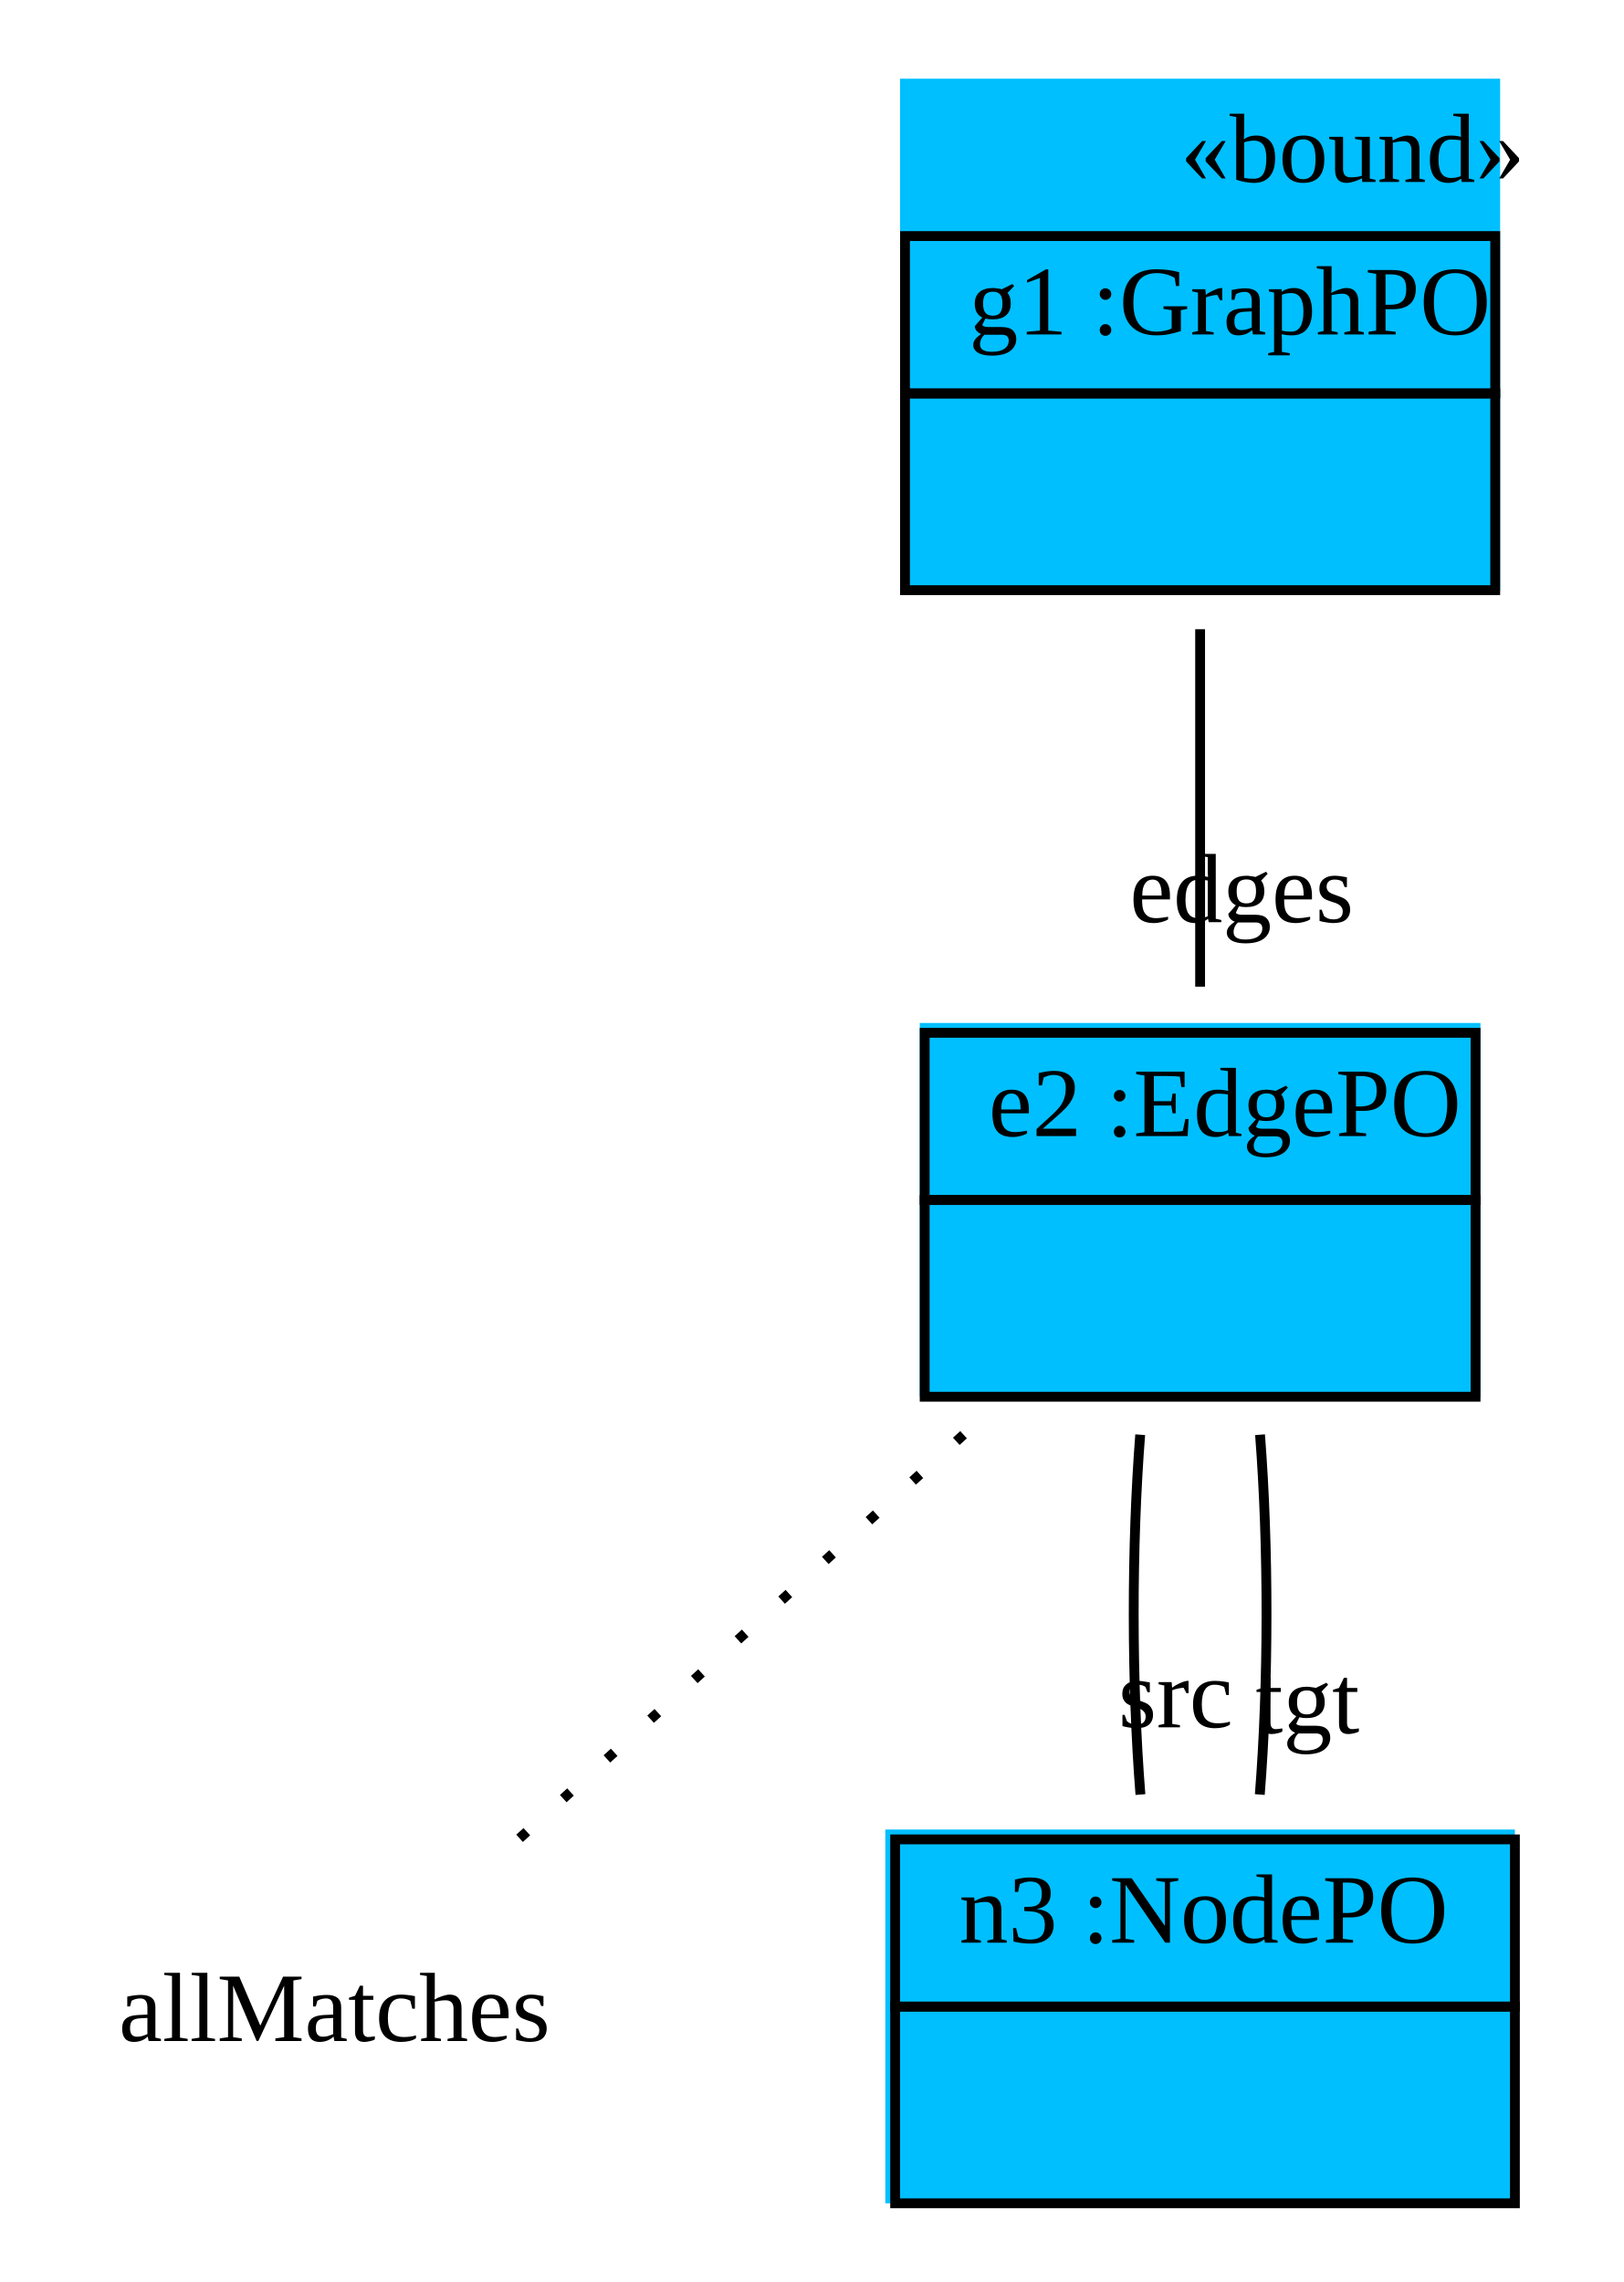
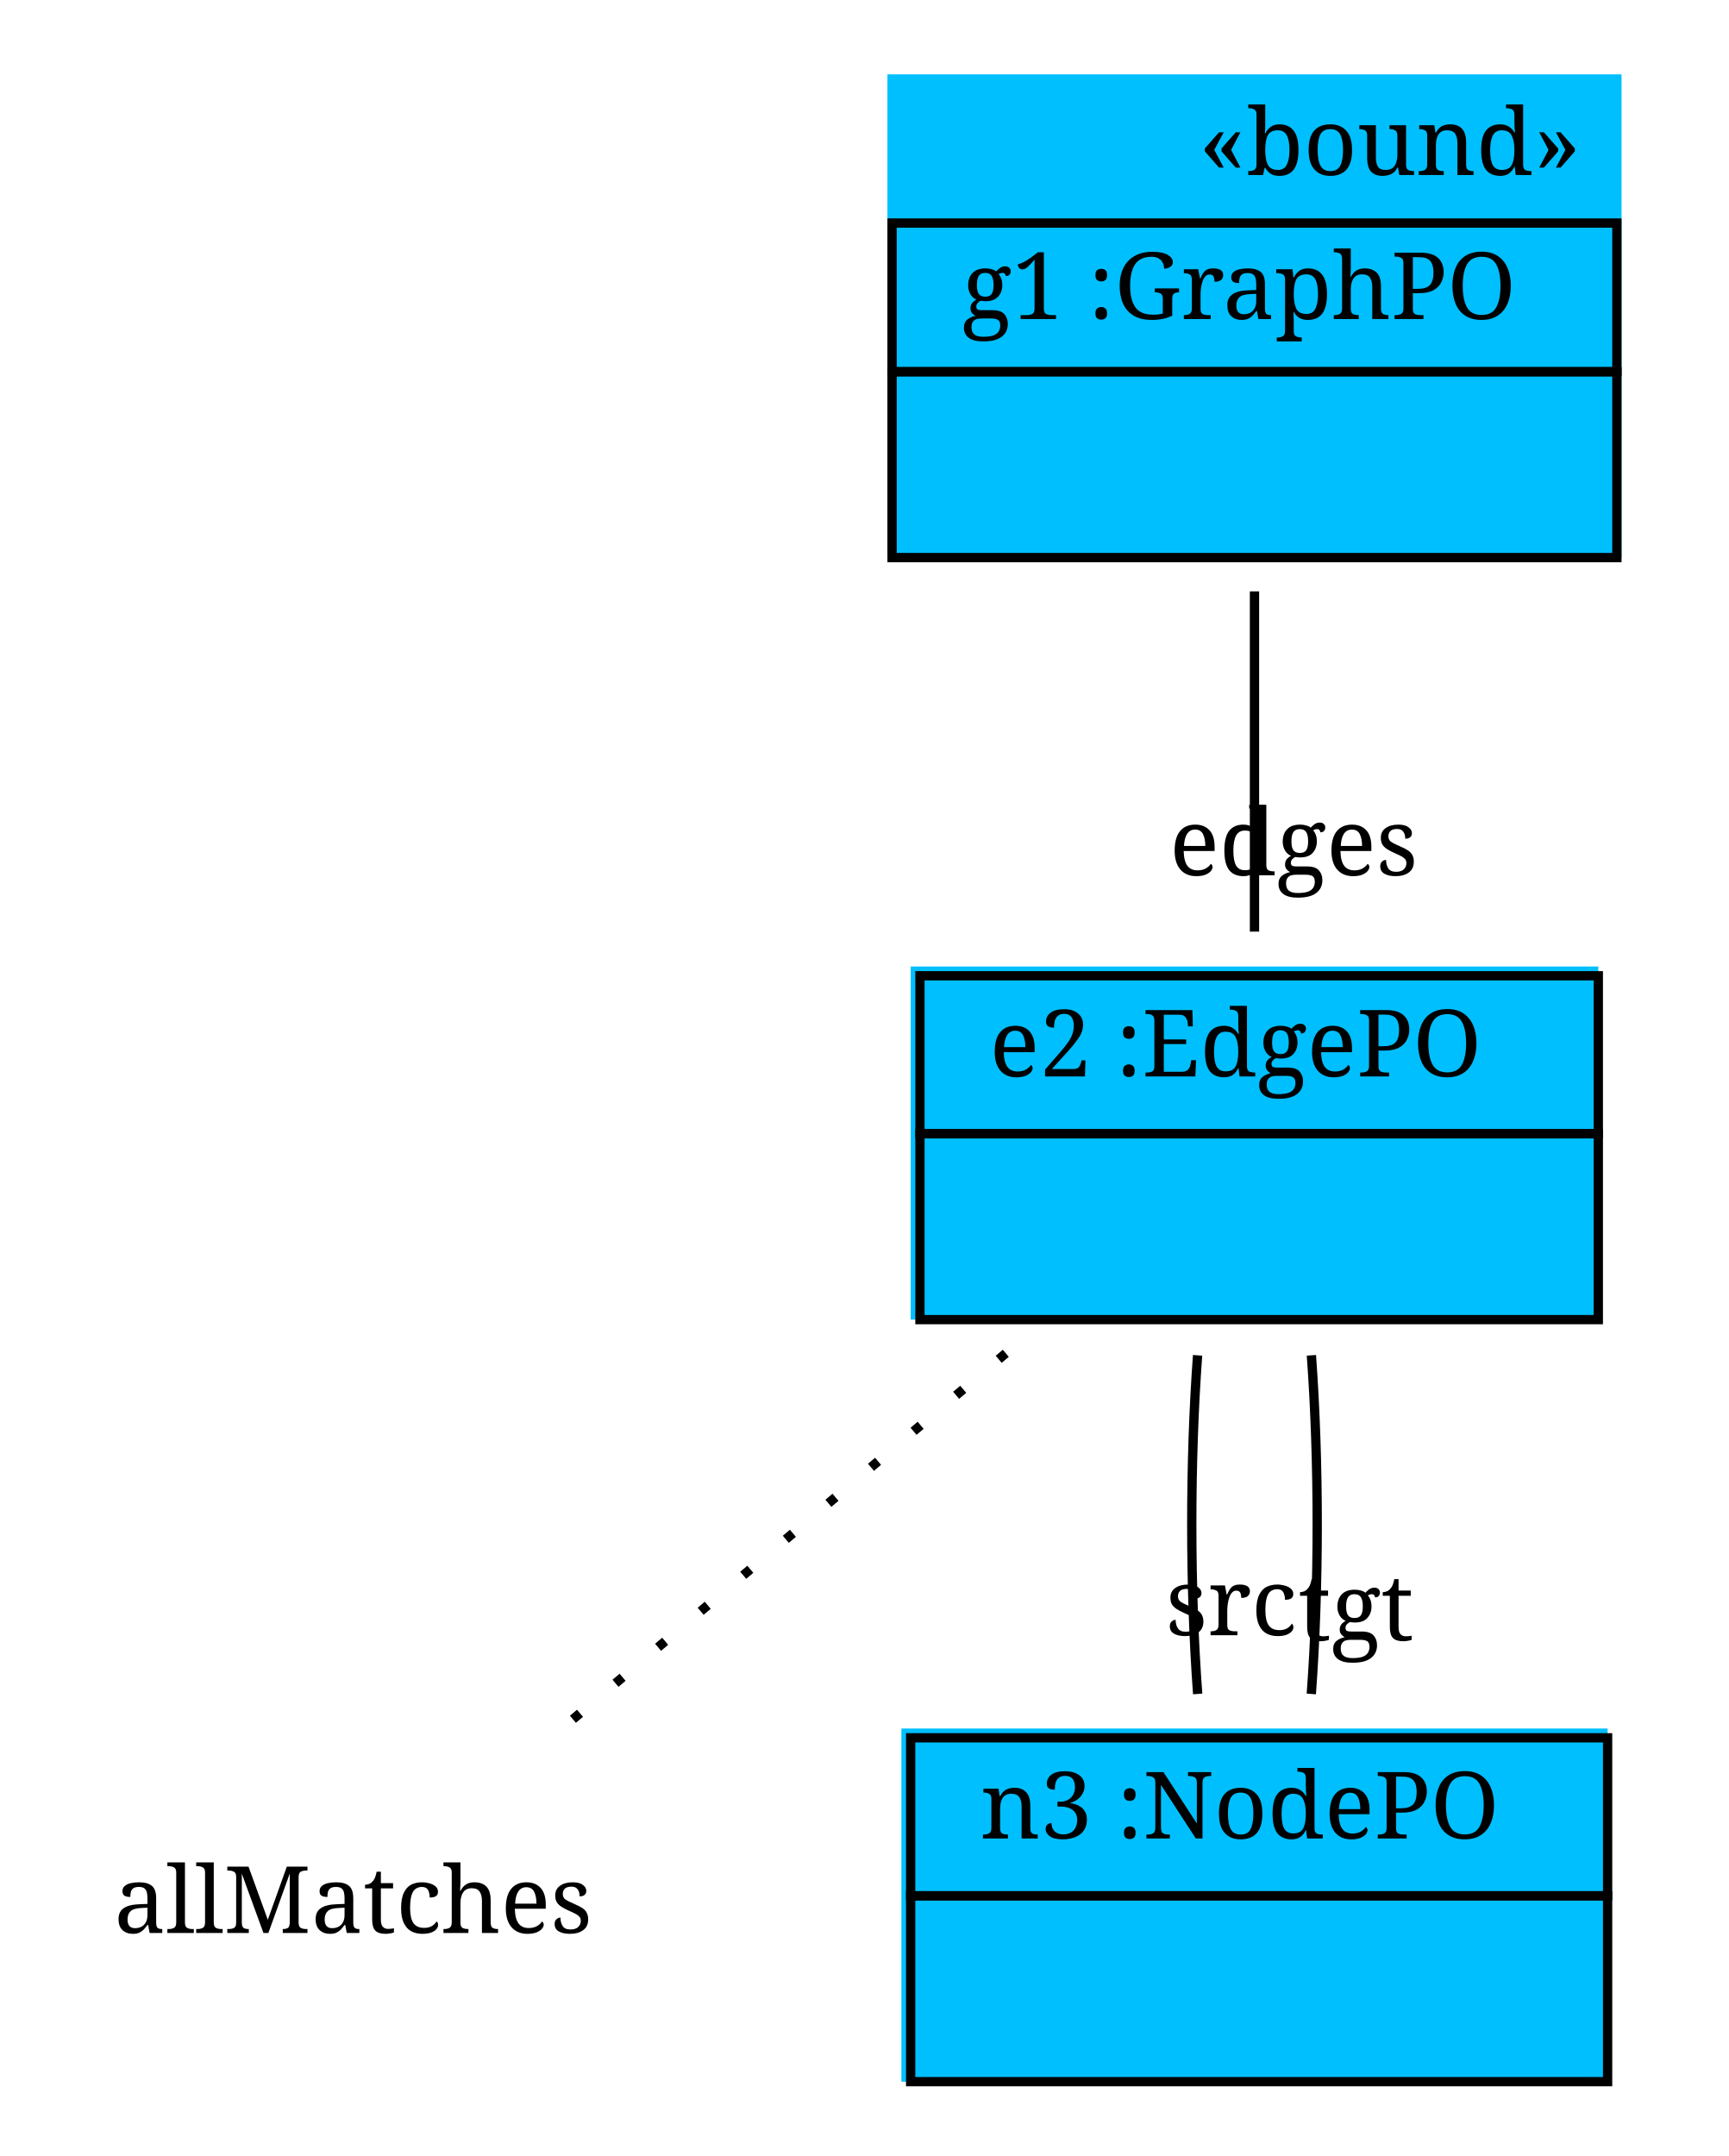
- <svg xmlns="http://www.w3.org/2000/svg" width="165pt" height="232pt" viewBox="0.00 0.00 165.00 232.00">
+ <svg xmlns="http://www.w3.org/2000/svg" width="186pt" height="232pt" viewBox="0.00 0.00 186.00 232.00">
  <g id="graph1" class="graph" transform="scale(1 1) rotate(0) translate(4 228)">
-     <polygon fill="white" stroke="white" points="-4,5 -4,-228 162,-228 162,5 -4,5" />
+     <polygon fill="white" stroke="white" points="-4,5 -4,-228 183,-228 183,5 -4,5" />
    <g id="node1" class="node">
-       <polygon fill="deepskyblue" stroke="deepskyblue" points="88,-168.5 88,-219.5 148,-219.5 148,-168.5 88,-168.5" />
-       <text text-anchor="start" x="116" y="-209.5" font-family="Times New Roman,serif" font-size="10.00">«bound»</text>
-       <polygon fill="none" stroke="black" points="88,-188 88,-204 148,-204 148,-188 88,-188" />
-       <text text-anchor="start" x="91.5" y="-194" font-family="Times New Roman,serif" font-size="10.00"> </text>
-       <text text-anchor="start" x="94.5" y="-194" font-family="Times New Roman,serif" font-size="10.00"> g1 :GraphPO </text>
-       <polygon fill="none" stroke="black" points="88,-168 88,-188 148,-188 148,-168 88,-168" />
-       <text text-anchor="start" x="115.5" y="-176" font-family="Times New Roman,serif" font-size="10.00">  </text>
+       <polygon fill="deepskyblue" stroke="deepskyblue" points="92,-168.5 92,-219.5 170,-219.5 170,-168.5 92,-168.5" />
+       <text text-anchor="start" x="125" y="-209.167" font-family="Times Roman,serif" font-size="10.00">«bound»</text>
+       <polygon fill="none" stroke="black" points="92,-188 92,-204 170,-204 170,-188 92,-188" />
+       <text text-anchor="start" x="95.5" y="-193.667" font-family="Times Roman,serif" font-size="10.00"> </text>
+       <text text-anchor="start" x="99.5" y="-193.667" font-family="Times Roman,serif" font-size="10.00"> g1 :GraphPO </text>
+       <polygon fill="none" stroke="black" points="92,-168 92,-188 170,-188 170,-168 92,-168" />
+       <text text-anchor="start" x="127.5" y="-175.667" font-family="Times Roman,serif" font-size="10.00">  </text>
    </g>
    <g id="node2" class="node">
-       <polygon fill="deepskyblue" stroke="deepskyblue" points="90,-86.5 90,-123.5 146,-123.5 146,-86.5 90,-86.5" />
-       <polygon fill="none" stroke="black" points="90,-106 90,-123 146,-123 146,-106 90,-106" />
-       <text text-anchor="start" x="93.5" y="-112.5" font-family="Times New Roman,serif" font-size="10.00"> </text>
-       <text text-anchor="start" x="96.5" y="-112.5" font-family="Times New Roman,serif" font-size="10.00"> e2 :EdgePO </text>
-       <polygon fill="none" stroke="black" points="90,-86 90,-106 146,-106 146,-86 90,-86" />
-       <text text-anchor="start" x="115.5" y="-94" font-family="Times New Roman,serif" font-size="10.00">  </text>
+       <polygon fill="deepskyblue" stroke="deepskyblue" points="94.5,-86.5 94.5,-123.5 167.5,-123.5 167.5,-86.5 94.5,-86.5" />
+       <polygon fill="none" stroke="black" points="95,-106 95,-123 168,-123 168,-106 95,-106" />
+       <text text-anchor="start" x="98.5" y="-112.167" font-family="Times Roman,serif" font-size="10.00"> </text>
+       <text text-anchor="start" x="102.5" y="-112.167" font-family="Times Roman,serif" font-size="10.00"> e2 :EdgePO </text>
+       <polygon fill="none" stroke="black" points="95,-86 95,-106 168,-106 168,-86 95,-86" />
+       <text text-anchor="start" x="128" y="-93.667" font-family="Times Roman,serif" font-size="10.00">  </text>
    </g>
    <g id="edge4" class="edge">
-       <path fill="none" stroke="black" d="M118,-164.03C118,-152.167 118,-138.675 118,-127.687" />
-       <text text-anchor="middle" x="122.226" y="-134.25" font-family="Times New Roman,serif" font-size="10.00">edges</text>
+       <path fill="none" stroke="black" d="M131,-164.364C131,-152.431 131,-138.885 131,-127.75" />
+       <text text-anchor="middle" x="135.226" y="-133.813" font-family="Times Roman,serif" font-size="10.00">edges</text>
    </g>
    <g id="node3" class="node">
-       <text text-anchor="middle" x="30" y="-20.5" font-family="Times New Roman,serif" font-size="10.00">allMatches</text>
+       <text text-anchor="middle" x="34" y="-20" font-family="Times Roman,serif" font-size="10.00">allMatches</text>
    </g>
    <g id="edge2" class="edge">
-       <path fill="none" stroke="black" stroke-dasharray="1,5" d="M93.954,-82.14C79.705,-69.186 61.914,-53.013 48.716,-41.015" />
+       <path fill="none" stroke="black" stroke-dasharray="1,5" d="M104.238,-82.376C88.873,-69.387 69.837,-53.295 55.461,-41.142" />
    </g>
    <g id="node4" class="node">
-       <polygon fill="deepskyblue" stroke="deepskyblue" points="86.5,-4.5 86.5,-41.5 149.5,-41.5 149.5,-4.5 86.5,-4.5" />
-       <polygon fill="none" stroke="black" points="87,-24 87,-41 150,-41 150,-24 87,-24" />
-       <text text-anchor="start" x="90.5" y="-30.5" font-family="Times New Roman,serif" font-size="10.00"> </text>
-       <text text-anchor="start" x="93.5" y="-30.5" font-family="Times New Roman,serif" font-size="10.00"> n3 :NodePO </text>
-       <polygon fill="none" stroke="black" points="87,-4 87,-24 150,-24 150,-4 87,-4" />
-       <text text-anchor="start" x="116" y="-12" font-family="Times New Roman,serif" font-size="10.00">  </text>
+       <polygon fill="deepskyblue" stroke="deepskyblue" points="93.5,-4.5 93.5,-41.5 168.5,-41.5 168.5,-4.5 93.5,-4.5" />
+       <polygon fill="none" stroke="black" points="94,-24 94,-41 169,-41 169,-24 94,-24" />
+       <text text-anchor="start" x="97.5" y="-30.167" font-family="Times Roman,serif" font-size="10.00"> </text>
+       <text text-anchor="start" x="101.5" y="-30.167" font-family="Times Roman,serif" font-size="10.00"> n3 :NodePO </text>
+       <polygon fill="none" stroke="black" points="94,-4 94,-24 169,-24 169,-4 94,-4" />
+       <text text-anchor="start" x="128" y="-11.667" font-family="Times Roman,serif" font-size="10.00">  </text>
    </g>
    <g id="edge6" class="edge">
-       <path fill="none" stroke="black" d="M111.909,-82.14C111.022,-70.759 111.03,-56.893 111.933,-45.557" />
-       <text text-anchor="middle" x="115.514" y="-52.394" font-family="Times New Roman,serif" font-size="10.00">src</text>
+       <path fill="none" stroke="black" d="M124.877,-82.158C124.038,-70.785 124.041,-57.076 124.886,-45.719" />
+       <text text-anchor="middle" x="128.509" y="-52.04" font-family="Times Roman,serif" font-size="10.00">src</text>
    </g>
    <g id="edge8" class="edge">
-       <path fill="none" stroke="black" d="M124.091,-82.14C124.978,-70.759 124.97,-56.893 124.067,-45.557" />
-       <text text-anchor="middle" x="128.918" y="-51.801" font-family="Times New Roman,serif" font-size="10.00">tgt</text>
+       <path fill="none" stroke="black" d="M137.123,-82.158C137.962,-70.785 137.959,-57.076 137.114,-45.719" />
+       <text text-anchor="middle" x="141.925" y="-51.486" font-family="Times Roman,serif" font-size="10.00">tgt</text>
    </g>
  </g>
</svg>
